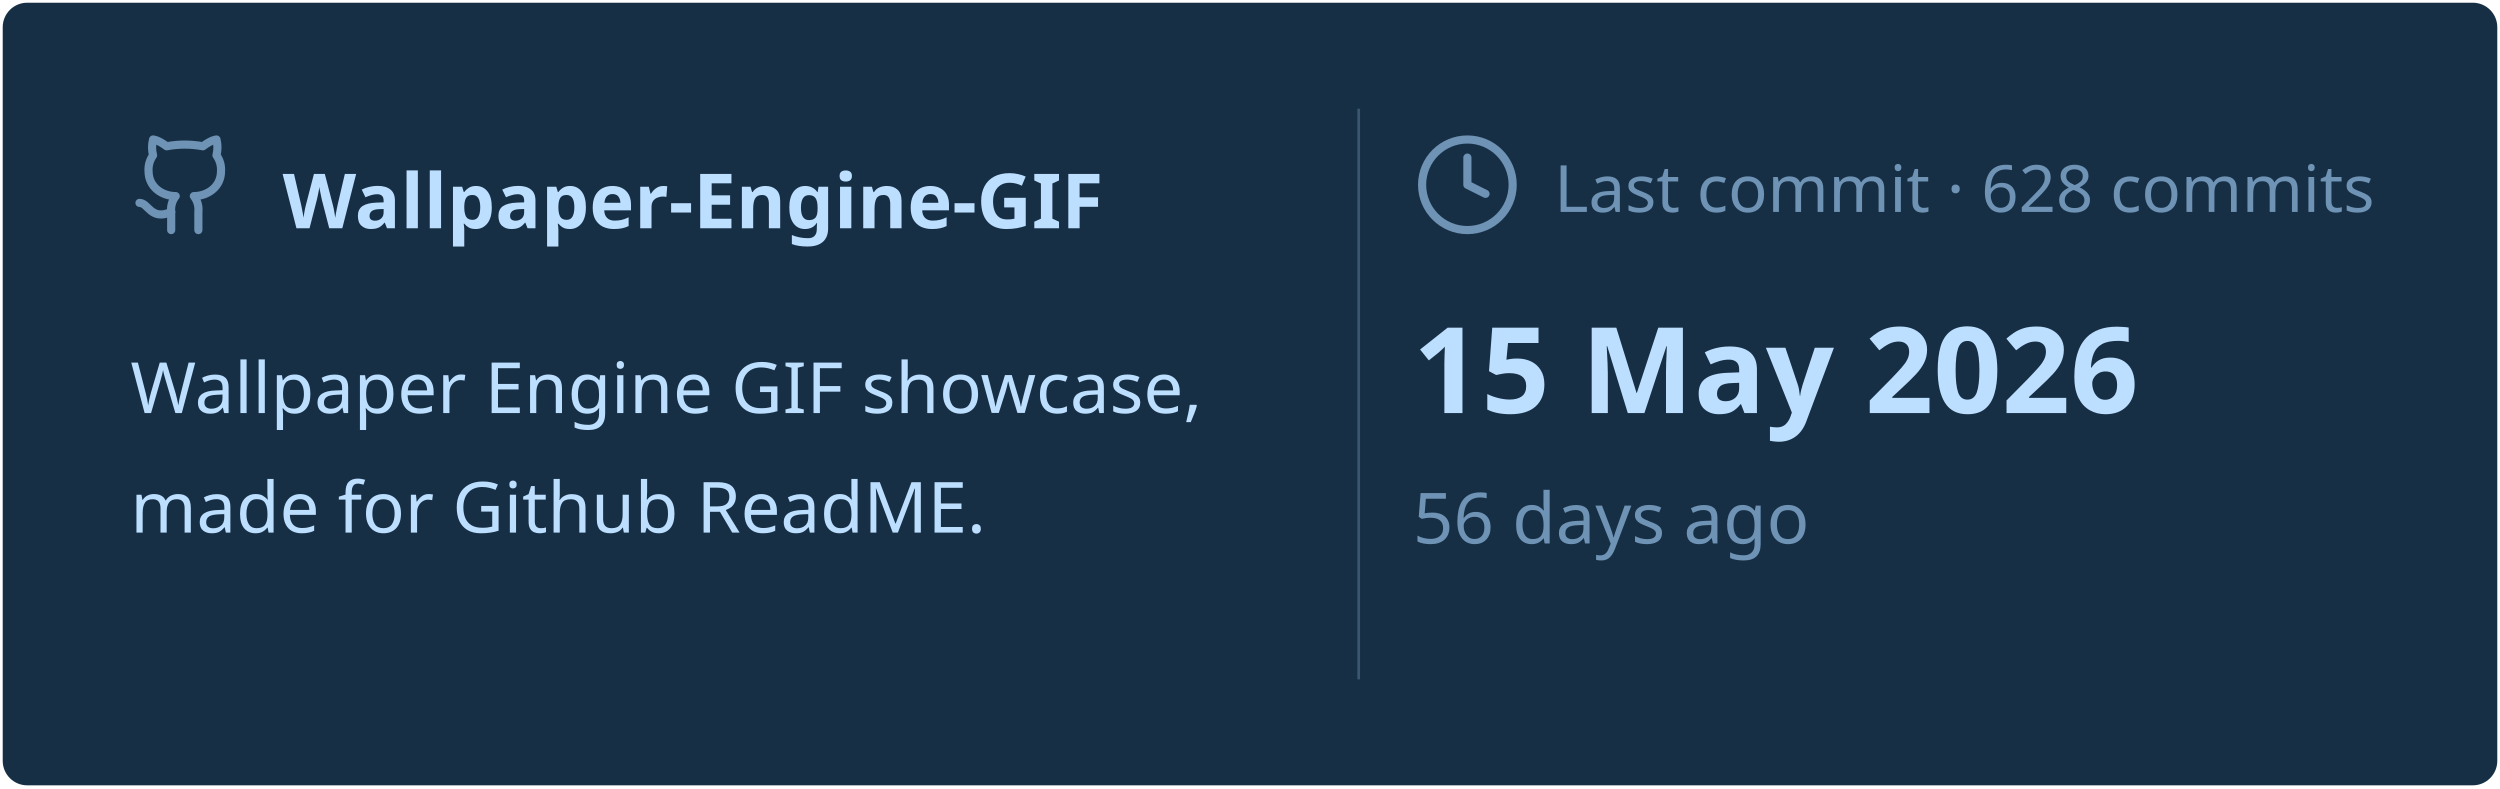
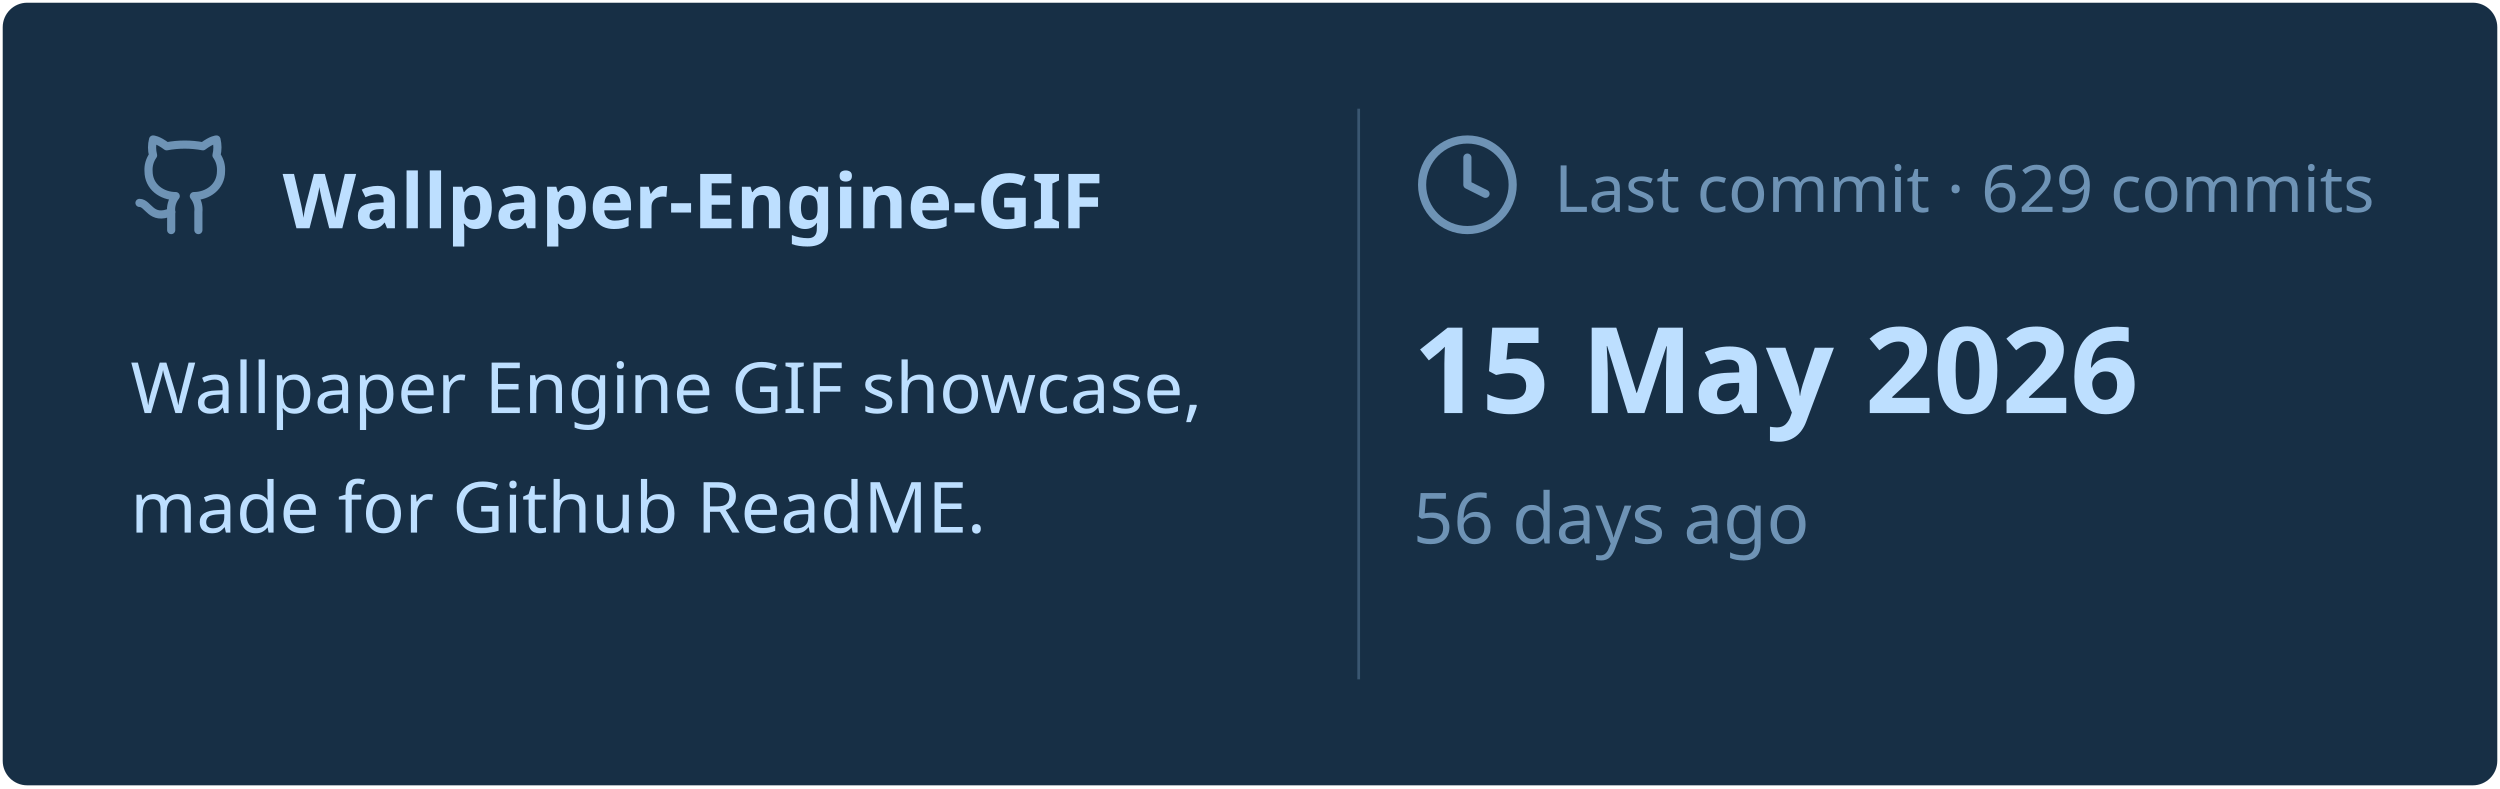
<svg xmlns="http://www.w3.org/2000/svg" viewBox="0 0 460 145" width="460px" height="145px">
  <rect stroke="#000000" stroke-opacity="0" fill="#172F45" rx="4.5" x="0.5" y="0.5" width="459" height="144" />
  <g transform="translate(24, 42)">
    <svg x="0" y="-18" width="20" height="20" viewBox="0 0 24 24" fill="none" stroke="#6E93B5" stroke-width="1.8" stroke-linecap="round" stroke-linejoin="round">
      <path d="M15 22v-4a4.8 4.8 0 0 0-1-3.5c3 0 6-2 6-5.5.08-1.25-.27-2.48-1-3.5.28-1.15.28-2.35 0-3.5 0 0-1 0-3 1.5-2.64-.5-5.36-.5-8 0C6 2 5 2 5 2c-.3 1.15-.3 2.35 0 3.5A5.403 5.403 0 0 0 4 9c0 3.5 3 5.5 6 5.5-.39.49-.68 1.05-.85 1.65-.17.6-.22 1.23-.15 1.85v4" />
      <path d="M9 18c-4.51 2-5-2-7-2" />
    </svg>
    <text x="28" y="0" font-family="&quot;Segoe UI&quot;, Ubuntu, sans-serif" font-size="14" font-weight="700" fill="#BDDFFF">Wallpaper-Engine-GIF</text>
  </g>
  <text x="24" y="76" font-family="&quot;Segoe UI&quot;, Ubuntu, sans-serif" font-size="13" font-weight="400" fill="#BDDFFF">Wallpaper Engine GIF showcase,</text>
  <text x="24" y="98" font-family="&quot;Segoe UI&quot;, Ubuntu, sans-serif" font-size="13" font-weight="400" fill="#BDDFFF">made for Github ReadME.</text>
  <line x1="250" y1="20" x2="250" y2="125" stroke="#6E93B5" stroke-width="0.5" stroke-opacity="0.4" />
  <svg x="260" y="24" width="20" height="20" viewBox="0 0 24 24" fill="none" stroke="#6E93B5" stroke-width="1.8" stroke-linecap="round" stroke-linejoin="round">
    <circle cx="12" cy="12" r="10" />
    <polyline points="12 6 12 12 16 14" />
  </svg>
-   <text x="286" y="39" font-family="&quot;Segoe UI&quot;, Ubuntu, sans-serif" font-size="12" font-weight="400" fill="#6E93B5">Last commit · 628 commits</text>
+   <text x="286" y="39" font-family="&quot;Segoe UI&quot;, Ubuntu, sans-serif" font-size="12" font-weight="400" fill="#6E93B5">Last commit · 629 commits</text>
  <text x="260" y="76" font-family="&quot;Segoe UI&quot;, Ubuntu, sans-serif" font-size="22" font-weight="700" fill="#BDDFFF">15 May 2026</text>
  <text x="260" y="100" font-family="&quot;Segoe UI&quot;, Ubuntu, sans-serif" font-size="13" font-weight="400" fill="#6E93B5">56 days ago</text>
</svg>
